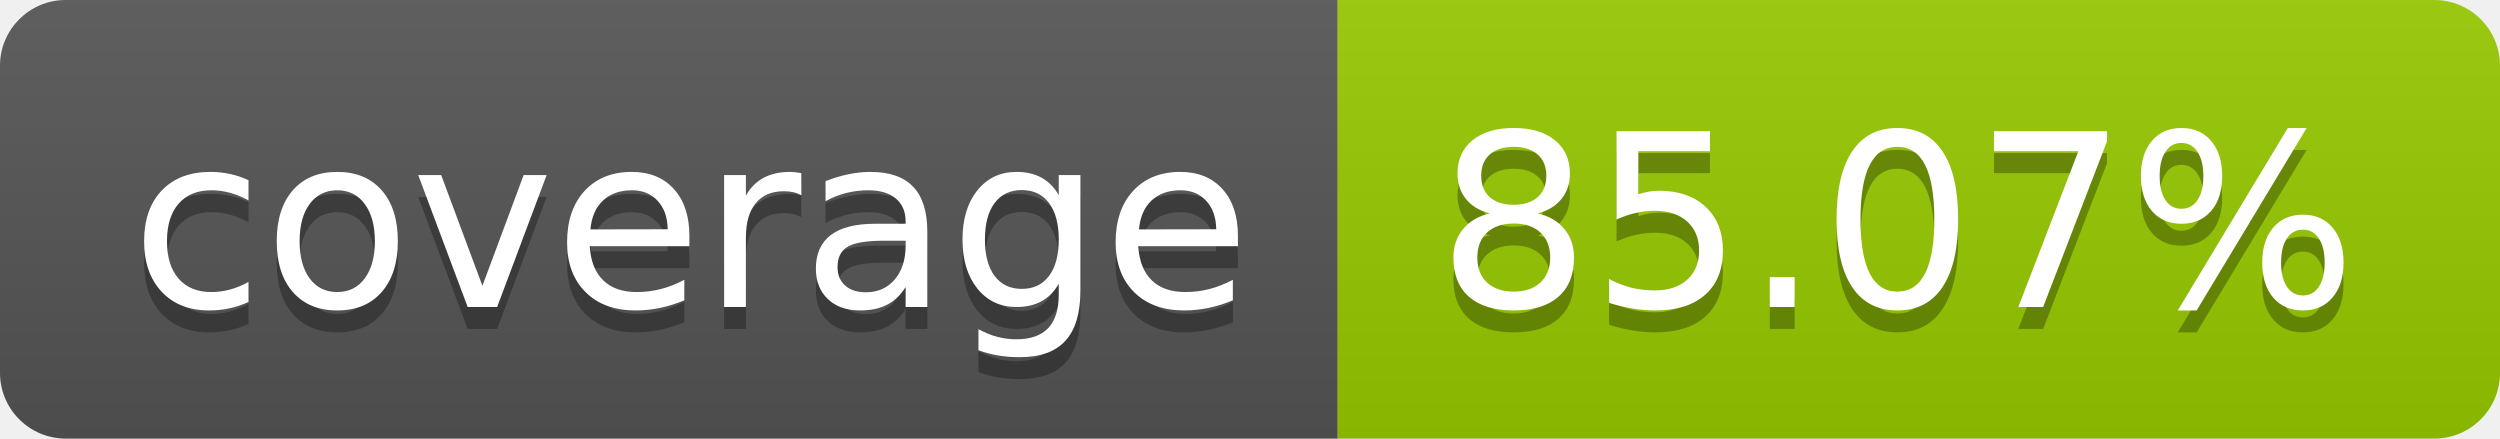
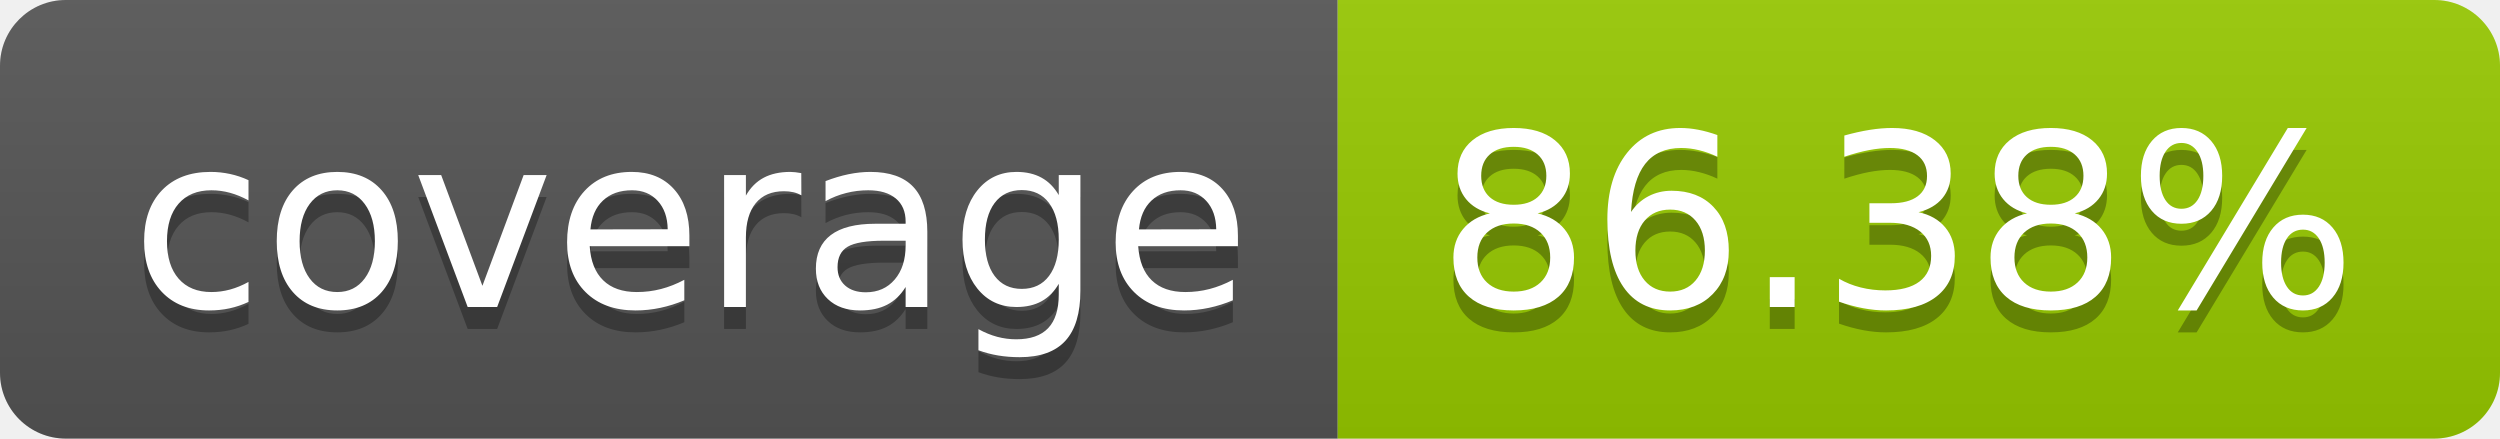
- <svg xmlns="http://www.w3.org/2000/svg" width="114" height="20" role="img" aria-label="coverage: 85.07%">
+ <svg xmlns="http://www.w3.org/2000/svg" width="114" height="20" role="img" aria-label="coverage: 86.38%">
  <linearGradient id="s" x2="0" y2="100%">
    <stop offset="0" stop-color="#bbb" stop-opacity=".1" />
    <stop offset="1" stop-opacity=".1" />
  </linearGradient>
  <clipPath id="r">
    <rect width="114" height="20" rx="3" fill="#fff" />
  </clipPath>
  <g clip-path="url(#r)">
    <rect width="61" height="20" fill="#555" />
    <rect x="61" width="53" height="20" fill="#97ca00" />
    <rect width="114" height="20" fill="url(#s)" />
  </g>
  <g fill="#fff" text-anchor="middle" font-family="Verdana,Geneva,DejaVu Sans,sans-serif" text-rendering="geometricPrecision" font-size="110">
    <text aria-hidden="true" x="315" y="150" fill="#010101" fill-opacity=".3" transform="scale(.1)" textLength="510">coverage</text>
    <text x="315" y="140" transform="scale(.1)" fill="#fff" textLength="510">coverage</text>
-     <text aria-hidden="true" x="865" y="150" fill="#010101" fill-opacity=".3" transform="scale(.1)" textLength="430">85.07%</text>
-     <text x="865" y="140" transform="scale(.1)" fill="#fff" textLength="430">85.07%</text>
+     <text aria-hidden="true" x="865" y="150" fill="#010101" fill-opacity=".3" transform="scale(.1)" textLength="430">86.38%</text>
+     <text x="865" y="140" transform="scale(.1)" fill="#fff" textLength="430">86.38%</text>
  </g>
</svg>
